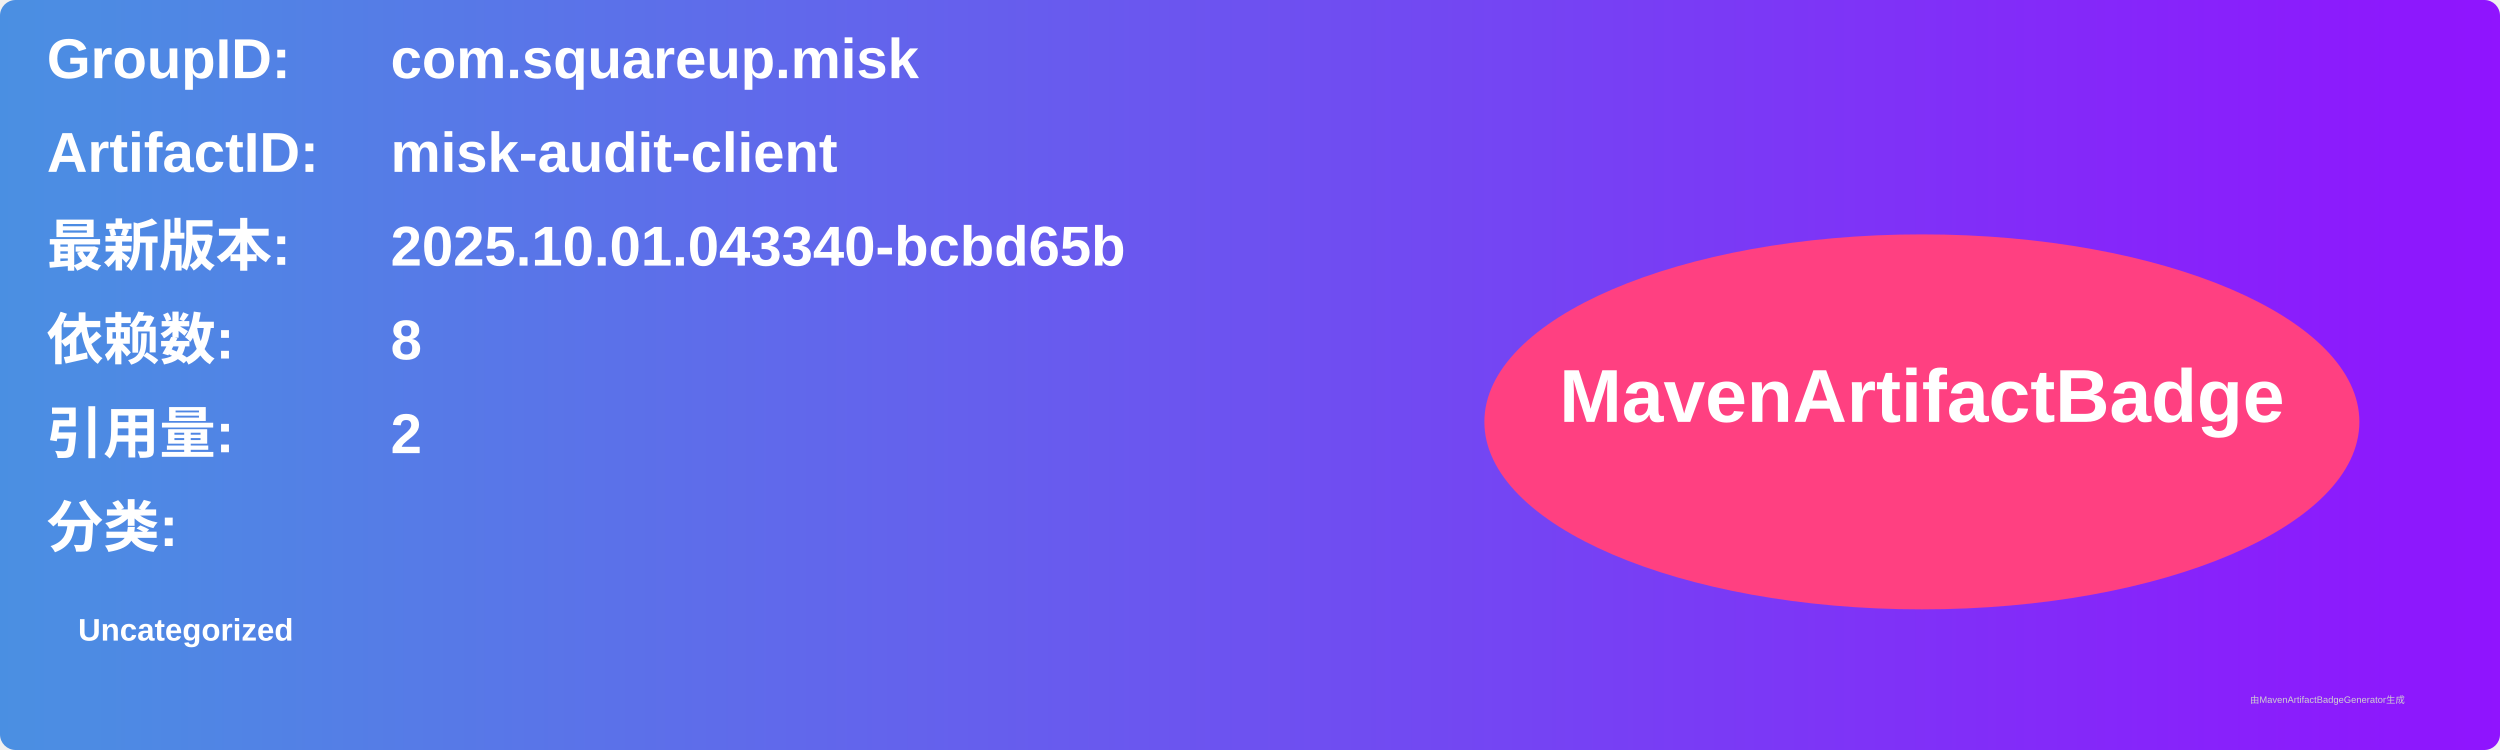
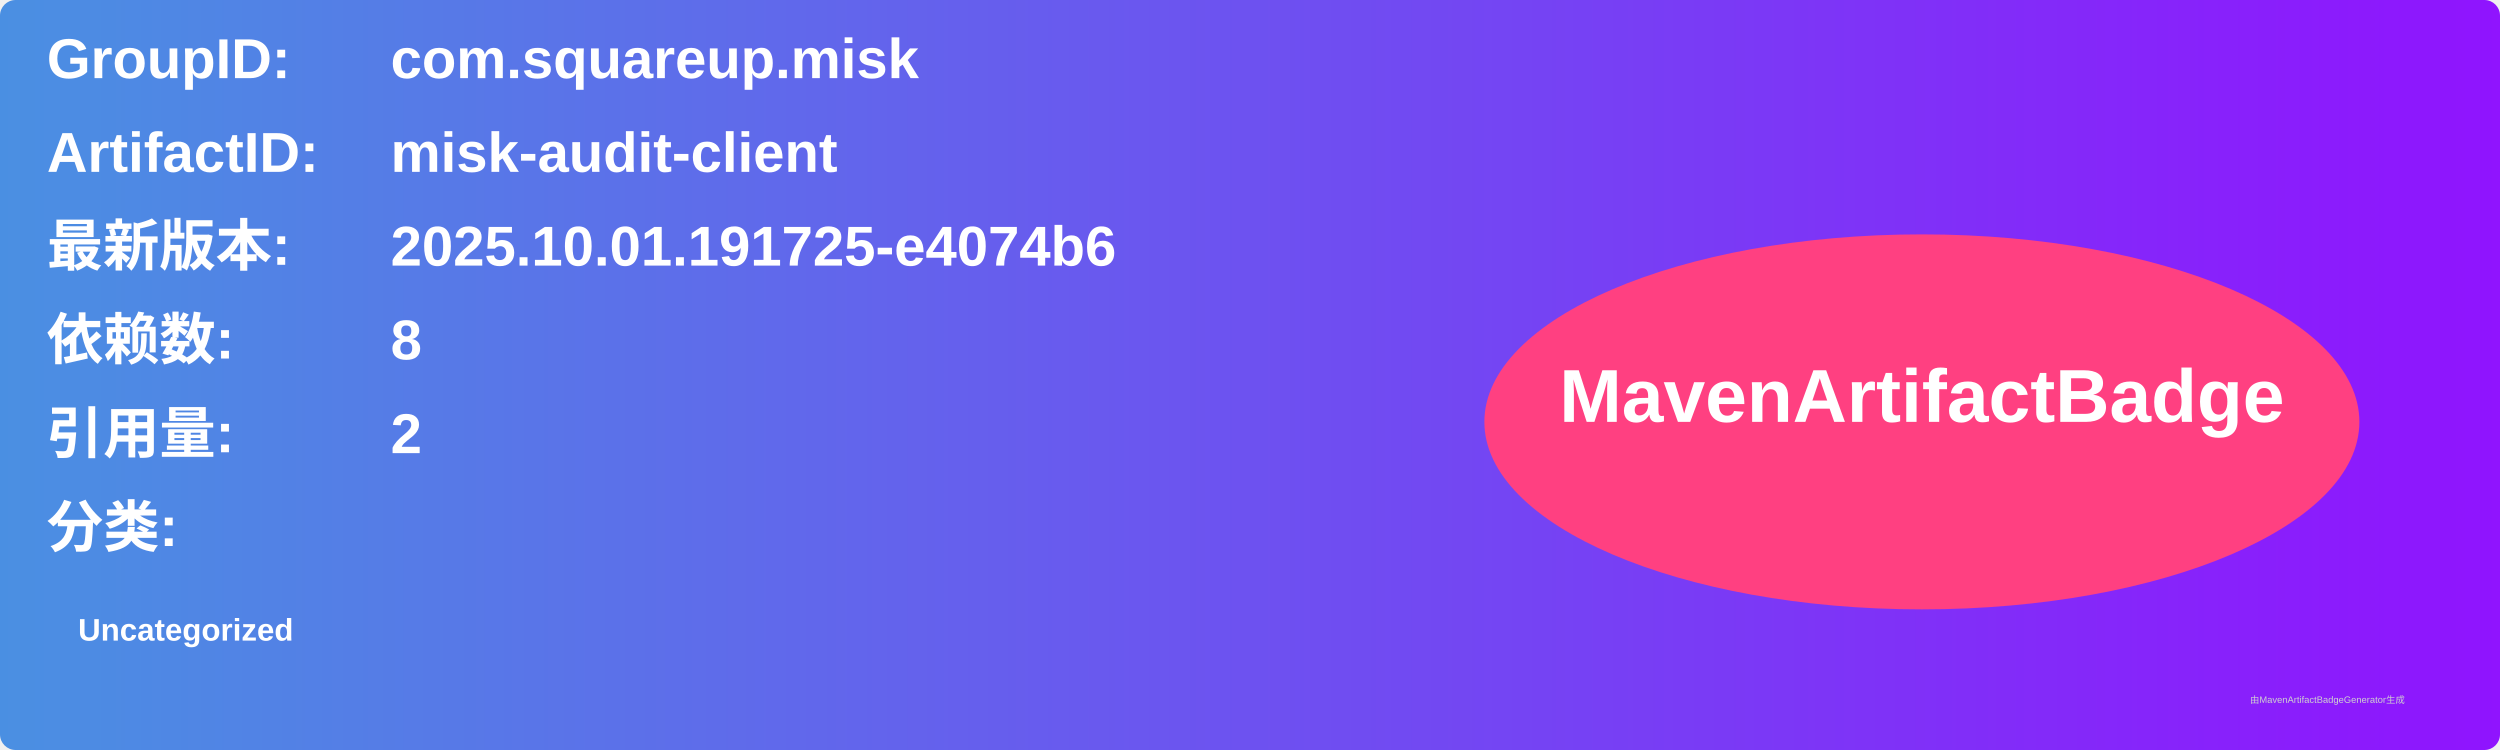
<svg xmlns="http://www.w3.org/2000/svg" width="800" height="240" viewBox="0 0 800 240">
  <linearGradient id="grad" x1="0%" y1="0%" x2="100%" y2="0%">
    <stop offset="0%" stop-color="#4a90e2" />
    <stop offset="100%" stop-color="#9013fe" />
  </linearGradient>
  <rect width="100%" height="100%" rx="5" ry="5" fill="url(#grad)" />
  <g transform="translate(15, 15)">
    <text x="0" y="10" font-family="Arial" font-size="18" fill="white" font-weight="bold" width="260">GroupID:</text>
    <text x="110" y="10" font-family="Arial" font-size="18" fill="white" font-weight="bold" width="460">com.squareup.misk</text>
    <text x="0" y="40" font-family="Arial" font-size="18" fill="white" font-weight="bold" width="260">ArtifactID:</text>
    <text x="110" y="40" font-family="Arial" font-size="18" fill="white" font-weight="bold" width="460">misk-audit-client</text>
    <text x="0" y="70" font-family="Arial" font-size="18" fill="white" font-weight="bold">最新版本:</text>
    <text x="110" y="70" font-family="Arial" font-size="18" fill="white" font-weight="bold">
-       <tspan font-weight="bold">2025.10.01.043340-bcbd65b</tspan>
+       <tspan font-weight="bold">2025.10.01.191725-e4074b6</tspan>
    </text>
    <text x="0" y="100" font-family="Arial" font-size="18" fill="white" font-weight="bold">依赖数: </text>
    <text x="110" y="100" font-family="Arial" font-size="18" fill="white">
      <tspan font-weight="bold">8</tspan>
    </text>
    <text x="0" y="130" font-family="Arial" font-size="18" fill="white" font-weight="bold">引用量: </text>
    <text x="110" y="130" font-family="Arial" font-size="18" fill="white">
      <tspan font-weight="bold">2</tspan>
    </text>
    <text x="0" y="160" font-family="Arial" font-size="18" fill="white" font-weight="bold">分类:</text>
    <text x="10" y="190" font-family="Arial" font-size="10" fill="white">
      <tspan font-weight="bold">Uncategorized</tspan>
    </text>
    <ellipse cx="600" cy="120" rx="140" ry="60" fill="#ff4081" />
    <text x="600" y="120" text-anchor="middle" font-family="Arial" font-size="24" fill="white" font-weight="bold">MavenArtifactBadge</text>
  </g>
  <text x="720" y="225" font-family="Arial" font-size="3" fill="#d0d0d0">由MavenArtifactBadgeGenerator生成</text>
</svg>
